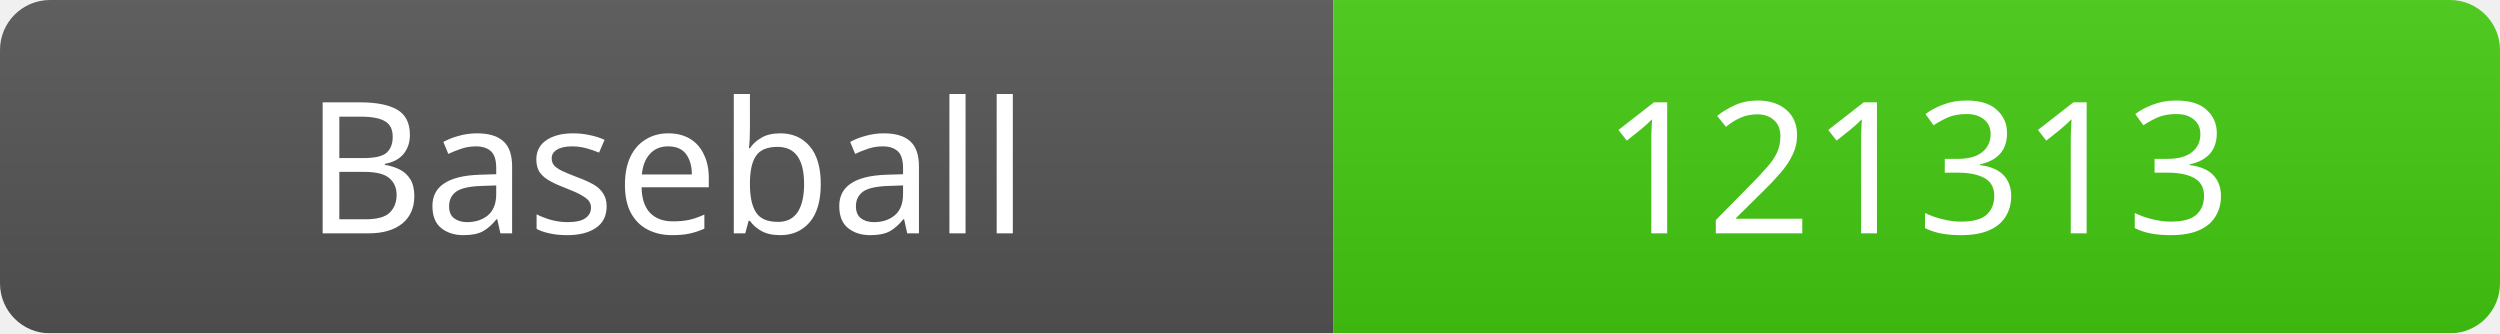
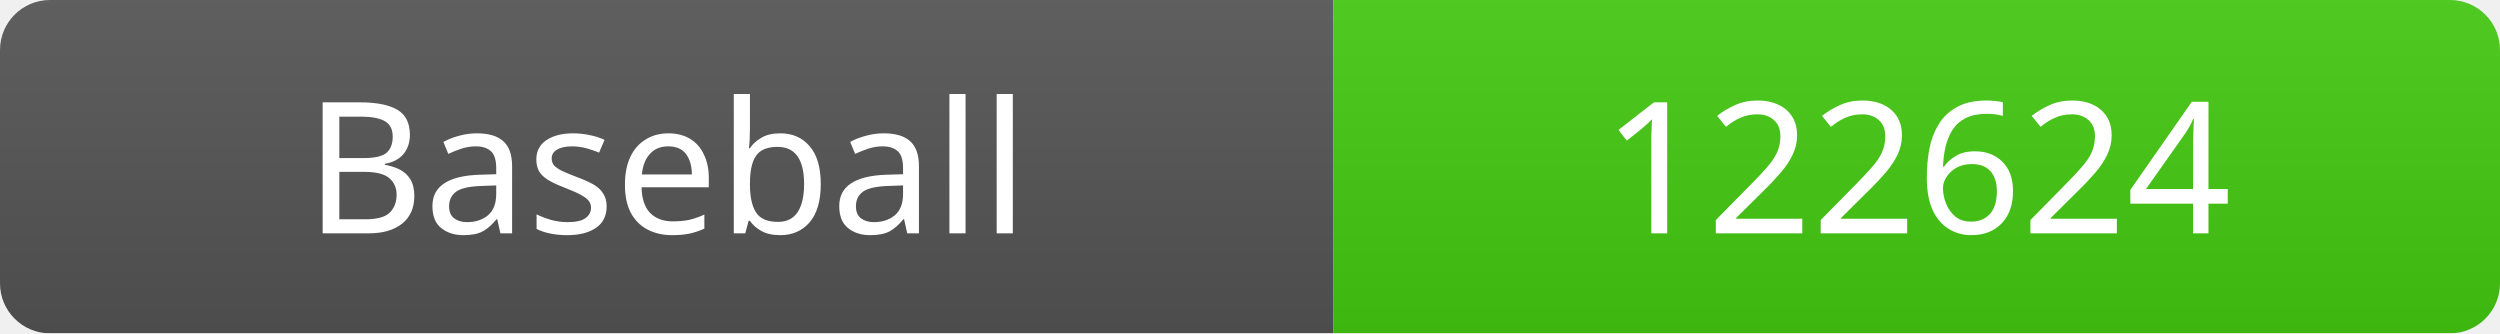
<svg xmlns="http://www.w3.org/2000/svg" width="150" height="20">
  <linearGradient id="b" x2="0" y2="100%">
    <stop offset="0" stop-color="#bbb" stop-opacity=".1" />
    <stop offset="1" stop-opacity=".1" />
  </linearGradient>
  <mask id="a">
    <rect width="150" height="20" rx="3" fill="#fff" />
  </mask>
  <g mask="url(#a)">
    <rect width="80" height="20" fill="#555" />
    <rect x="80" width="70" height="20" fill="#4c1" />
    <rect width="150" height="20" fill="url(#b)" />
  </g>
  <g fill="#fff" text-anchor="middle" font-family="Verdana" font-size="11">
    <text x="40" y="14">Baseball</text>
-     <text x="115" y="14">121313</text>
+     <text x="115" y="14">122624</text>
  </g>
</svg>
